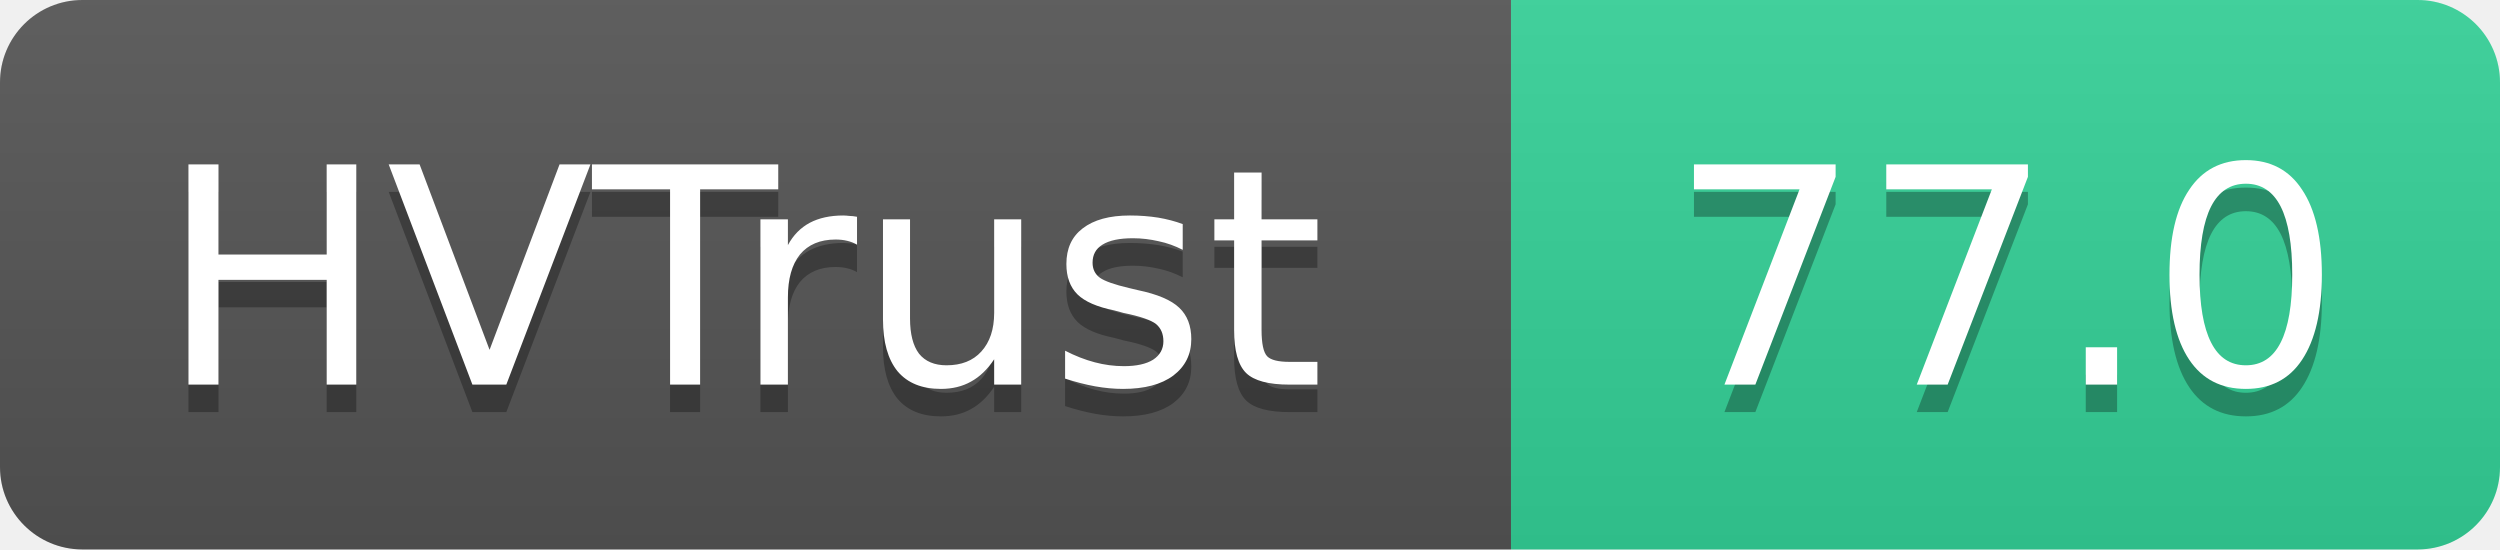
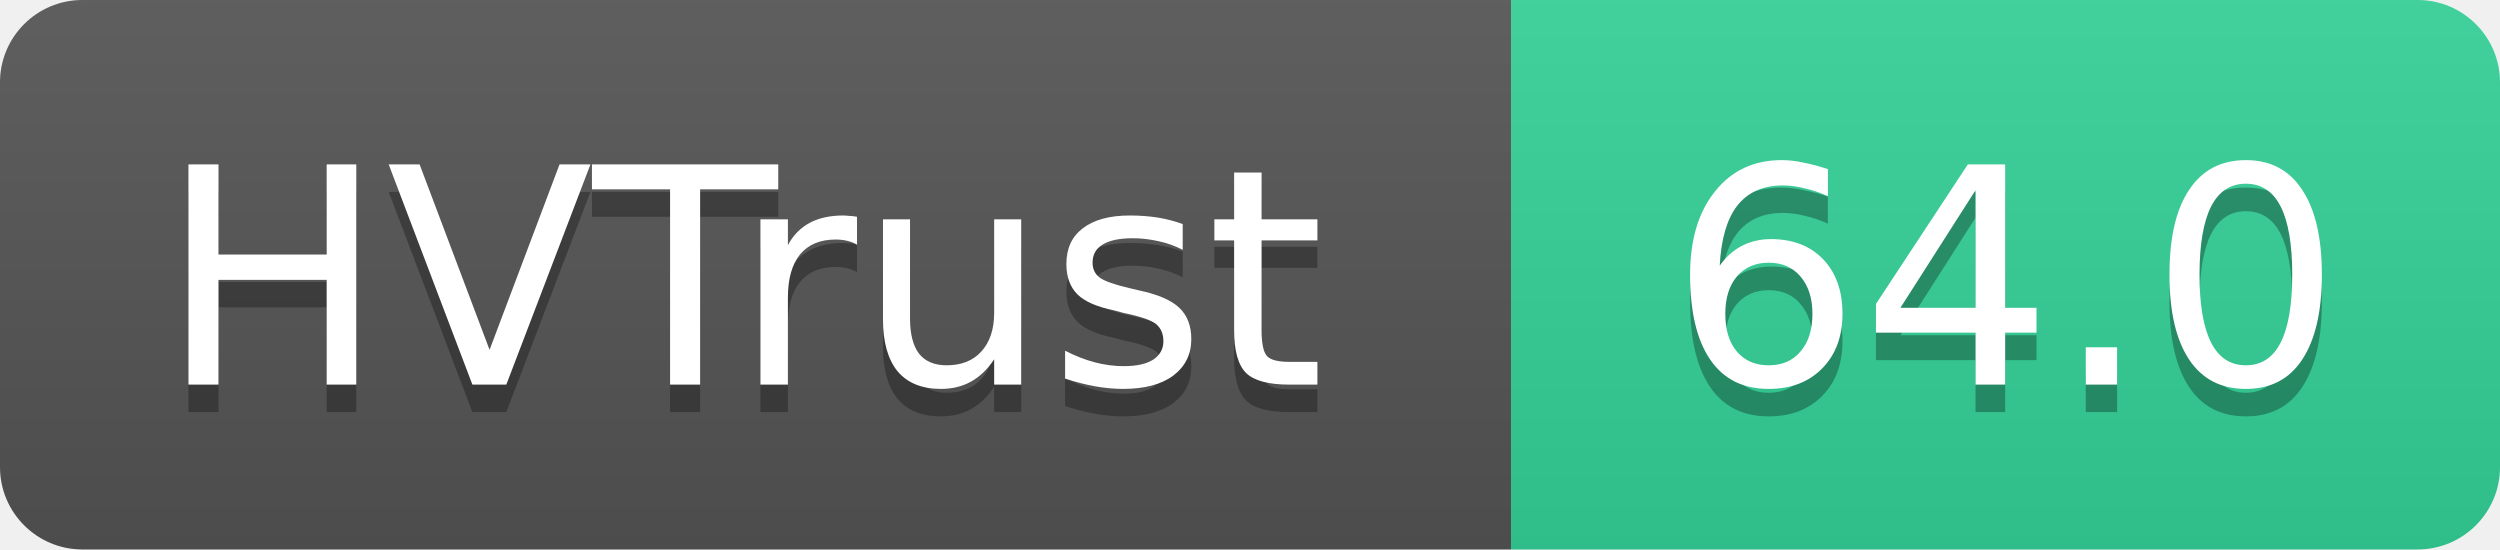
- <svg xmlns="http://www.w3.org/2000/svg" width="91" height="20" role="img" aria-label="HVTrust: 77.0">
+ <svg xmlns="http://www.w3.org/2000/svg" width="91" height="20" role="img" aria-label="HVTrust: 64.0">
  <linearGradient id="s" x2="0" y2="100%">
    <stop offset="0" stop-color="#bbb" stop-opacity=".1" />
    <stop offset="1" stop-opacity=".1" />
  </linearGradient>
  <clipPath id="r">
    <rect width="91" height="20" rx="3" fill="#fff" />
  </clipPath>
  <g clip-path="url(#r)">
    <rect width="55" height="20" fill="#555" />
    <rect x="55" width="36" height="20" fill="#34d399" />
    <rect width="91" height="20" fill="url(#s)" />
  </g>
  <g fill="#fff" text-anchor="middle" font-family="Verdana,Geneva,DejaVu Sans,sans-serif" text-rendering="geometricPrecision" font-size="11">
    <text x="27" y="15" fill="#010101" fill-opacity=".3">HVTrust</text>
    <text x="27" y="14">HVTrust</text>
-     <text x="73" y="15" fill="#010101" fill-opacity=".3">77.0</text>
-     <text x="73" y="14">77.0</text>
+     <text x="73" y="15" fill="#010101" fill-opacity=".3">64.0</text>
+     <text x="73" y="14">64.0</text>
  </g>
</svg>
